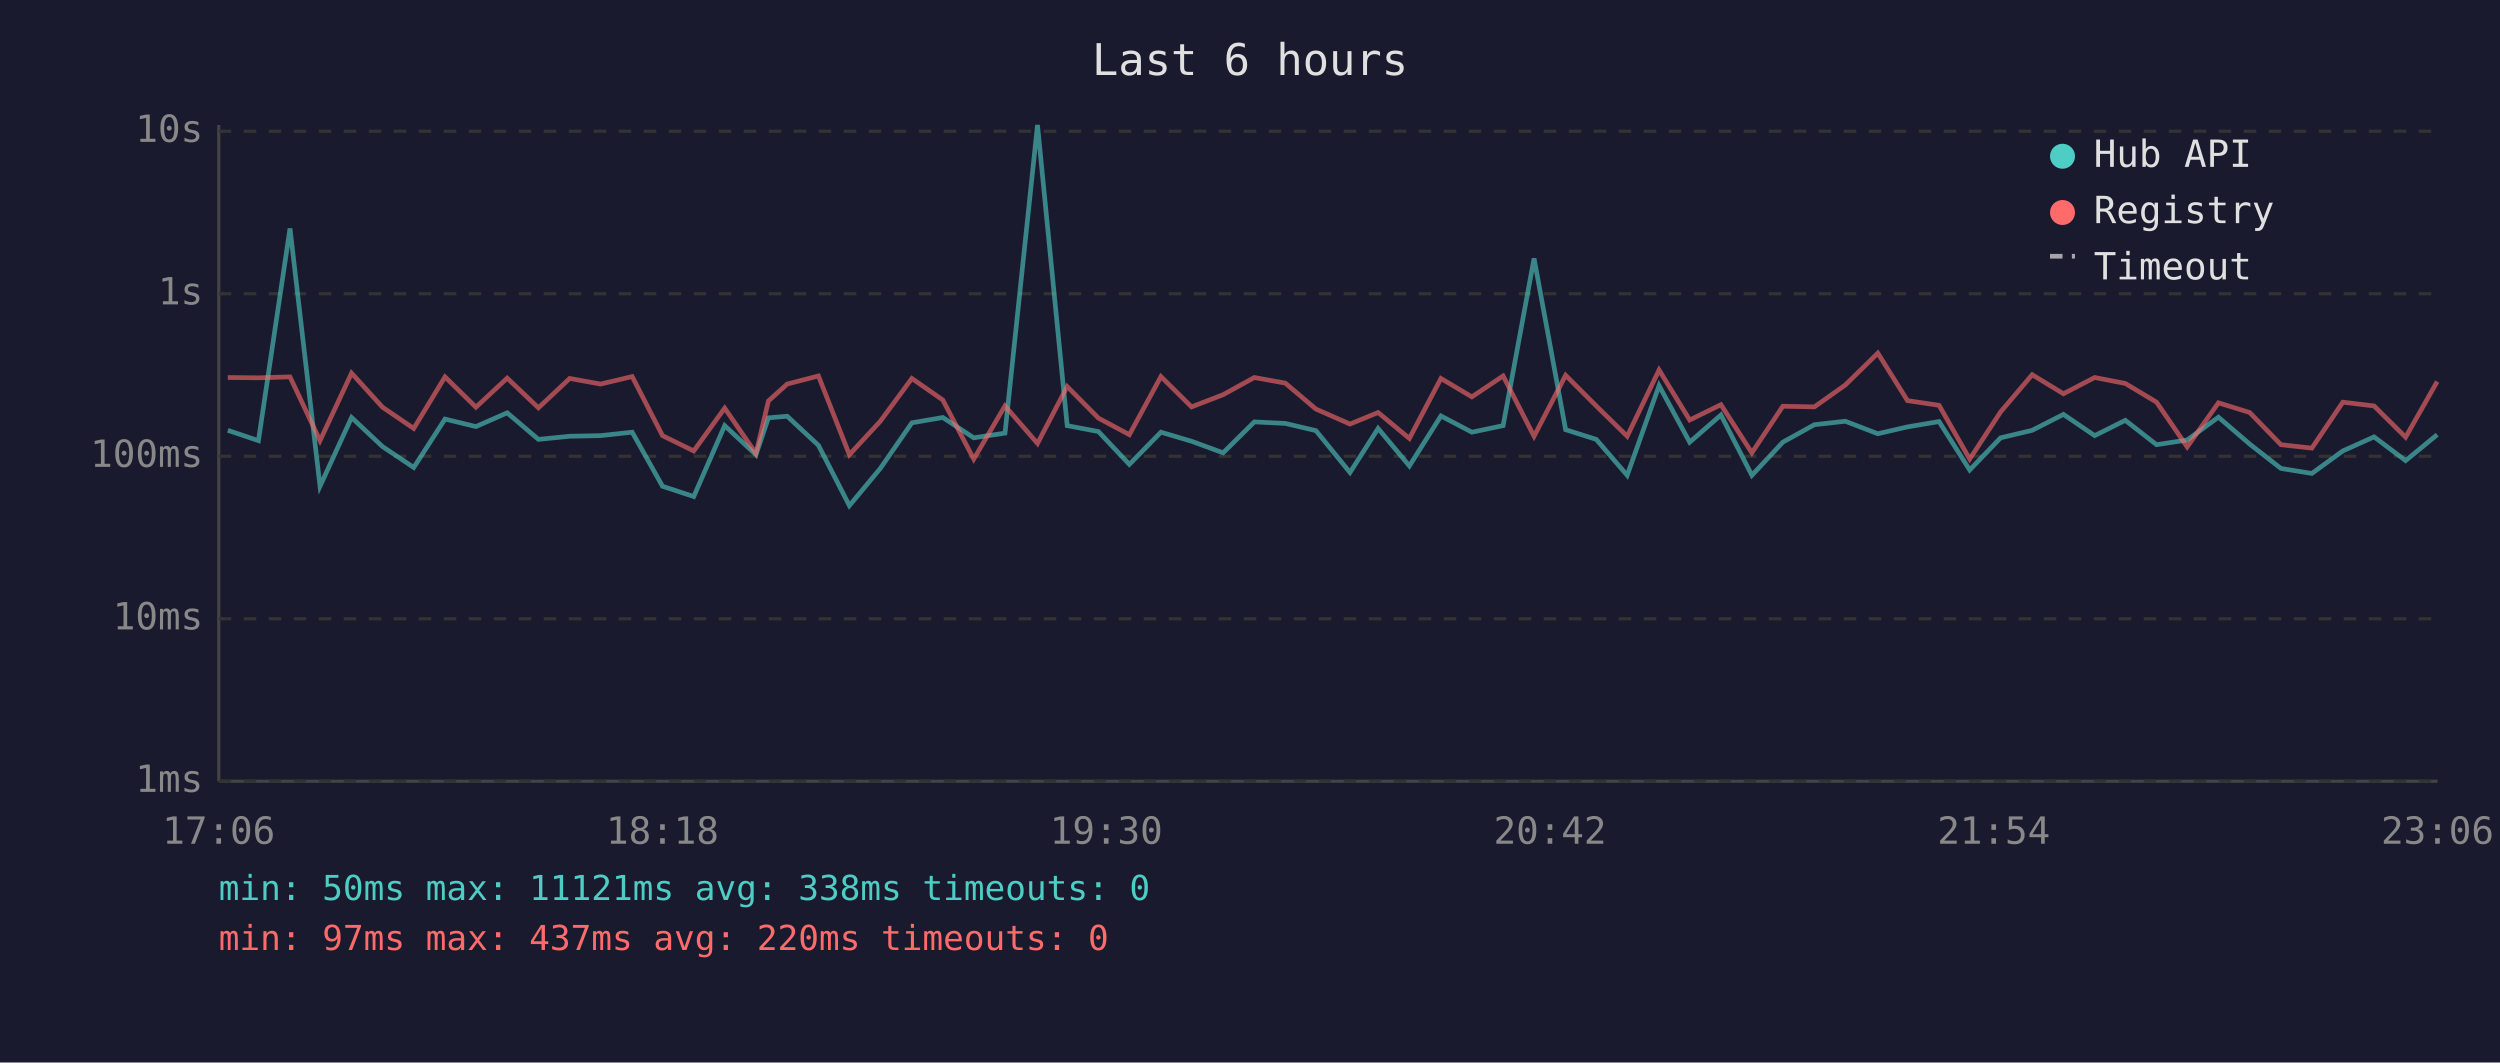
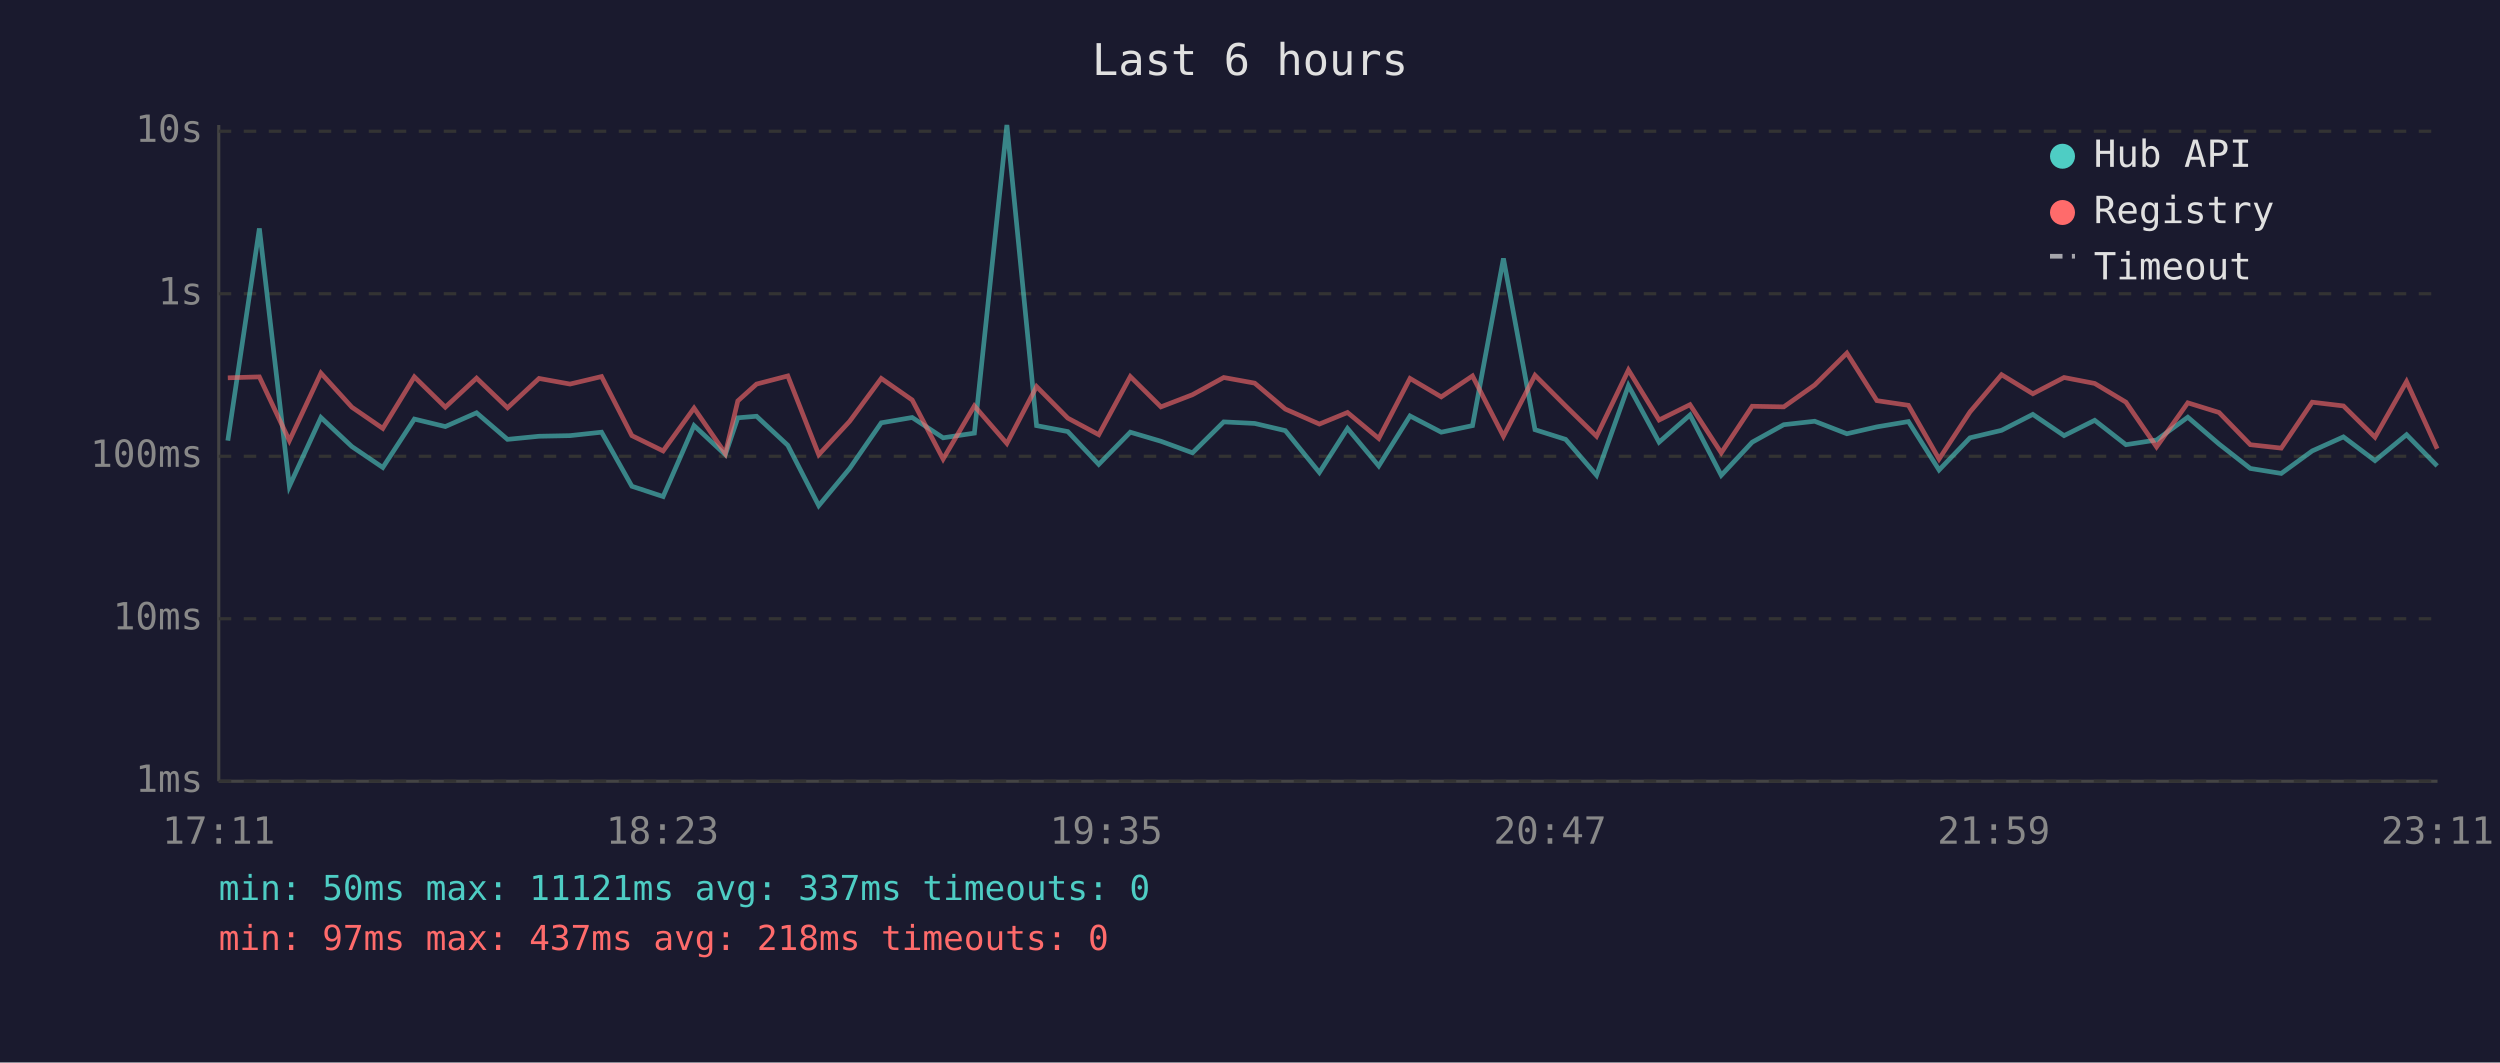
<svg xmlns="http://www.w3.org/2000/svg" viewBox="0 0 800 340" font-family="monospace" font-size="12">
  <rect width="800" height="340" fill="#1a1a2e" />
  <text x="400" y="24" fill="#e0e0e0" font-size="14" text-anchor="middle">Last 6 hours</text>
  <line x1="70" y1="40" x2="70" y2="250" stroke="#444" stroke-width="1" />
  <line x1="70" y1="250" x2="780" y2="250" stroke="#444" stroke-width="1" />
  <line x1="70" y1="250" x2="780" y2="250" stroke="#333" stroke-width="1" stroke-dasharray="4" />
  <text x="65" y="250" fill="#888" text-anchor="end" dominant-baseline="middle">1ms</text>
  <line x1="70" y1="198" x2="780" y2="198" stroke="#333" stroke-width="1" stroke-dasharray="4" />
  <text x="65" y="198" fill="#888" text-anchor="end" dominant-baseline="middle">10ms</text>
  <line x1="70" y1="146" x2="780" y2="146" stroke="#333" stroke-width="1" stroke-dasharray="4" />
  <text x="65" y="146" fill="#888" text-anchor="end" dominant-baseline="middle">100ms</text>
  <line x1="70" y1="94" x2="780" y2="94" stroke="#333" stroke-width="1" stroke-dasharray="4" />
  <text x="65" y="94" fill="#888" text-anchor="end" dominant-baseline="middle">1s</text>
  <line x1="70" y1="42" x2="780" y2="42" stroke="#333" stroke-width="1" stroke-dasharray="4" />
  <text x="65" y="42" fill="#888" text-anchor="end" dominant-baseline="middle">10s</text>
-   <text x="70" y="270" fill="#888" text-anchor="middle">17:06</text>
-   <text x="212" y="270" fill="#888" text-anchor="middle">18:18</text>
-   <text x="354" y="270" fill="#888" text-anchor="middle">19:30</text>
-   <text x="496" y="270" fill="#888" text-anchor="middle">20:42</text>
-   <text x="638" y="270" fill="#888" text-anchor="middle">21:54</text>
-   <text x="780" y="270" fill="#888" text-anchor="middle">23:06</text>
-   <polyline points="72.9,137.7 82.7,141.0 92.8,73.1 102.4,155.6 112.5,133.6 122.4,142.9 132.4,149.6 142.4,134.1 152.3,136.5 162.3,132.1 172.3,140.6 182.3,139.6 192.2,139.4 202.3,138.3 212.0,155.6 222.0,158.9 231.9,136.2 241.9,145.5 245.9,133.7 251.9,133.2 261.9,142.5 271.8,161.8 281.7,149.9 291.8,135.3 301.7,133.6 311.6,140.1 321.6,138.6 332.0,40.0 341.5,136.2 351.5,138.1 361.4,148.6 371.5,138.3 381.3,141.2 391.4,144.9 401.4,135.0 411.3,135.5 421.1,137.8 432.0,151.2 441.0,137.1 451.0,149.1 461.1,133.1 471.0,138.3 481.0,136.2 490.9,82.7 501.0,137.5 510.8,140.6 520.7,152.1 530.9,123.4 540.7,141.5 550.7,132.8 560.6,152.1 570.5,141.5 580.6,135.9 590.5,134.8 600.9,138.8 610.4,136.6 620.5,134.9 630.3,150.4 640.2,140.1 650.3,137.7 660.3,132.6 670.3,139.4 680.1,134.5 690.1,142.3 699.9,140.8 709.9,133.5 719.9,142.1 729.9,149.9 739.8,151.5 749.7,144.3 759.7,139.8 769.8,147.4 779.9,139.1" fill="none" stroke="#4ecdc4" stroke-width="1.5" opacity="0.6" />
-   <polyline points="72.9,120.8 82.7,120.9 92.8,120.6 102.4,141.0 112.5,119.4 122.4,130.3 132.4,137.1 142.4,120.6 152.3,130.3 162.3,121.0 172.3,130.5 182.3,121.1 192.2,122.9 202.3,120.5 212.0,139.4 222.0,144.3 231.9,130.6 241.9,145.1 245.9,128.3 251.9,122.9 261.9,120.3 271.8,145.5 281.7,134.8 291.8,121.1 301.7,128.0 311.6,146.9 321.6,129.9 332.0,141.9 341.5,123.7 351.5,133.8 361.4,139.1 371.5,120.5 381.3,130.2 391.4,126.3 401.4,120.8 411.3,122.6 421.1,130.9 432.0,135.7 441.0,132.0 451.0,140.3 461.1,121.1 471.0,127.0 481.0,120.3 490.9,139.6 501.0,120.1 510.8,129.9 520.7,139.6 530.9,118.4 540.7,134.4 550.7,129.5 560.6,144.9 570.5,130.0 580.6,130.2 590.5,123.2 600.9,113.0 610.4,128.2 620.5,129.7 630.3,146.9 640.2,131.8 650.3,119.9 660.3,126.0 670.3,120.8 680.1,122.7 690.1,128.7 699.9,143.0 709.9,128.9 719.9,132.0 729.9,142.3 739.8,143.4 749.7,128.7 759.7,129.9 769.8,139.9 779.9,122.1" fill="none" stroke="#ff6b6b" stroke-width="1.5" opacity="0.6" />
+   <text x="70" y="270" fill="#888" text-anchor="middle">17:11</text>
+   <text x="212" y="270" fill="#888" text-anchor="middle">18:23</text>
+   <text x="354" y="270" fill="#888" text-anchor="middle">19:35</text>
+   <text x="496" y="270" fill="#888" text-anchor="middle">20:47</text>
+   <text x="638" y="270" fill="#888" text-anchor="middle">21:59</text>
+   <text x="780" y="270" fill="#888" text-anchor="middle">23:11</text>
+   <polyline points="72.9,141.0 83.0,73.1 92.6,155.6 102.7,133.6 112.6,142.9 122.5,149.6 132.6,134.1 142.5,136.5 152.5,132.1 162.4,140.6 172.5,139.6 182.4,139.4 192.5,138.3 202.2,155.6 212.2,158.9 222.1,136.2 232.1,145.5 236.1,133.7 242.1,133.2 252.1,142.5 262.0,161.8 271.9,149.9 282.0,135.3 291.9,133.6 301.8,140.1 311.8,138.6 322.2,40.0 331.7,136.2 341.7,138.1 351.6,148.6 361.7,138.3 371.5,141.2 381.6,144.9 391.6,135.0 401.5,135.5 411.3,137.8 422.2,151.2 431.2,137.1 441.2,149.1 451.2,133.1 461.2,138.3 471.2,136.2 481.1,82.7 491.2,137.5 501.0,140.6 510.9,152.1 521.1,123.4 530.9,141.5 540.8,132.8 550.8,152.1 560.7,141.5 570.8,135.9 580.7,134.8 591.0,138.8 600.6,136.6 610.7,134.9 620.5,150.4 630.4,140.1 640.5,137.7 650.5,132.6 660.5,139.4 670.3,134.5 680.3,142.3 690.1,140.8 700.1,133.5 710.1,142.1 720.1,149.9 730.0,151.5 739.9,144.3 749.9,139.8 760.0,147.4 770.1,139.1 779.9,149.1" fill="none" stroke="#4ecdc4" stroke-width="1.5" opacity="0.6" />
+   <polyline points="72.9,120.9 83.0,120.6 92.6,141.0 102.7,119.4 112.6,130.3 122.5,137.1 132.6,120.6 142.5,130.3 152.5,121.0 162.4,130.5 172.5,121.1 182.4,122.9 192.5,120.5 202.2,139.4 212.2,144.3 222.1,130.6 232.1,145.1 236.1,128.3 242.1,122.9 252.1,120.3 262.0,145.5 271.9,134.8 282.0,121.1 291.9,128.0 301.8,146.9 311.8,129.9 322.2,141.9 331.7,123.7 341.7,133.8 351.6,139.1 361.7,120.5 371.5,130.2 381.6,126.3 391.6,120.8 401.5,122.6 411.3,130.9 422.2,135.7 431.2,132.0 441.2,140.3 451.2,121.1 461.2,127.0 471.2,120.3 481.1,139.6 491.2,120.1 501.0,129.9 510.9,139.6 521.1,118.4 530.9,134.4 540.8,129.5 550.8,144.9 560.7,130.0 570.8,130.2 580.7,123.2 591.0,113.0 600.6,128.2 610.7,129.7 620.5,146.9 630.4,131.8 640.5,119.9 650.5,126.0 660.5,120.8 670.3,122.7 680.3,128.7 690.1,143.0 700.1,128.9 710.1,132.0 720.1,142.3 730.0,143.4 739.9,128.7 749.9,129.9 760.0,139.9 770.1,122.1 779.9,143.6" fill="none" stroke="#ff6b6b" stroke-width="1.5" opacity="0.6" />
  <circle cx="660" cy="50" r="4" fill="#4ecdc4" />
  <text x="670" y="50" fill="#e0e0e0" dominant-baseline="middle">Hub API</text>
  <circle cx="660" cy="68" r="4" fill="#ff6b6b" />
  <text x="670" y="68" fill="#e0e0e0" dominant-baseline="middle">Registry</text>
  <line x1="656" y1="82" x2="664" y2="82" stroke="#e0e0e0" stroke-width="1.5" stroke-dasharray="4,3" opacity="0.7" />
  <text x="670" y="86" fill="#e0e0e0" dominant-baseline="middle">Timeout</text>
-   <text x="70" y="288" fill="#4ecdc4" font-size="11">min: 50ms  max: 11121ms  avg: 338ms  timeouts: 0</text>
-   <text x="70" y="304" fill="#ff6b6b" font-size="11">min: 97ms  max: 437ms  avg: 220ms  timeouts: 0</text>
+   <text x="70" y="288" fill="#4ecdc4" font-size="11">min: 50ms  max: 11121ms  avg: 337ms  timeouts: 0</text>
+   <text x="70" y="304" fill="#ff6b6b" font-size="11">min: 97ms  max: 437ms  avg: 218ms  timeouts: 0</text>
</svg>
